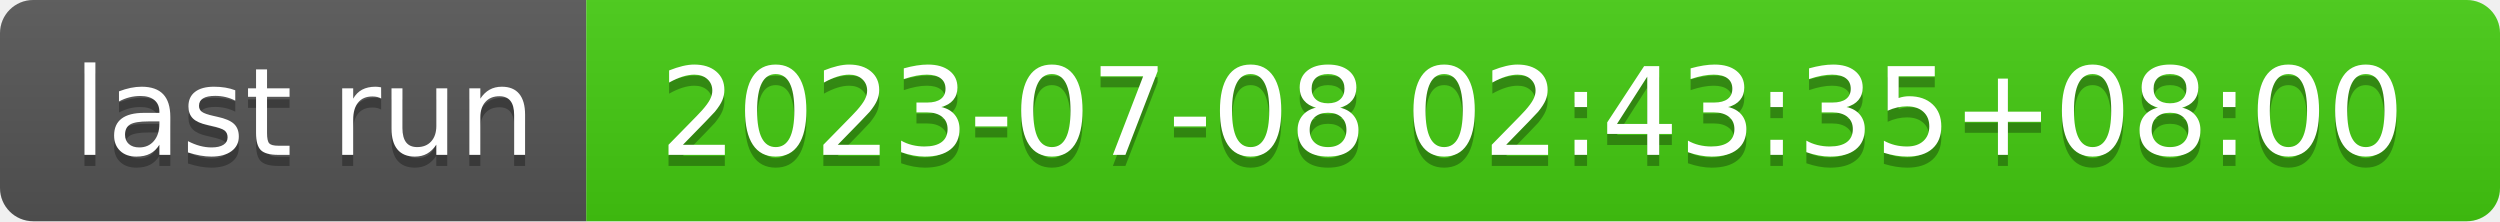
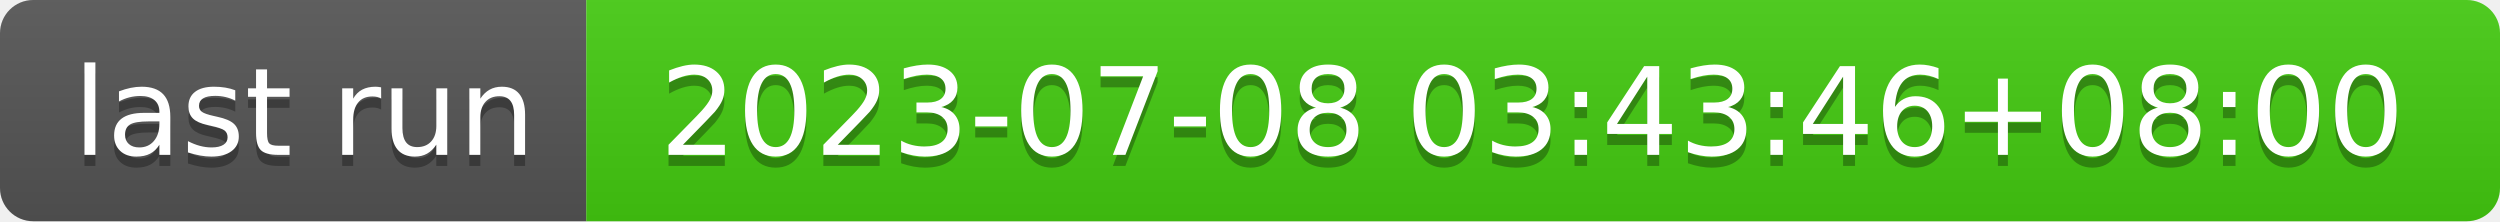
- <svg xmlns="http://www.w3.org/2000/svg" width="226" height="20" role="img" aria-label="last run: 2023-07-08 02:43:35+08:00">
+ <svg xmlns="http://www.w3.org/2000/svg" width="226" height="20" role="img" aria-label="last run: 2023-07-08 03:43:46+08:00">
  <linearGradient id="s" x2="0" y2="100%">
    <stop offset="0" stop-color="#bbb" stop-opacity=".1" />
    <stop offset="1" stop-opacity=".1" />
  </linearGradient>
  <clipPath id="r">
    <rect width="226" height="20" rx="3" fill="#fff" />
  </clipPath>
  <g clip-path="url(#r)">
    <rect width="53" height="20" fill="#555" />
    <rect x="53" width="173" height="20" fill="#4c1" />
    <rect width="226" height="20" fill="url(#s)" />
  </g>
  <g fill="#fff" text-anchor="middle" font-family="Verdana,Geneva,DejaVu Sans,sans-serif" text-rendering="geometricPrecision" font-size="110">
    <text aria-hidden="true" x="275" y="150" fill="#010101" fill-opacity=".3" transform="scale(.1)" textLength="430">last run</text>
    <text x="275" y="140" transform="scale(.1)" fill="#fff" textLength="430">last run</text>
-     <text aria-hidden="true" x="1385" y="150" fill="#010101" fill-opacity=".3" transform="scale(.1)" textLength="1630">2023-07-08 02:43:35+08:00</text>
-     <text x="1385" y="140" transform="scale(.1)" fill="#fff" textLength="1630">2023-07-08 02:43:35+08:00</text>
+     <text aria-hidden="true" x="1385" y="150" fill="#010101" fill-opacity=".3" transform="scale(.1)" textLength="1630">2023-07-08 03:43:46+08:00</text>
+     <text x="1385" y="140" transform="scale(.1)" fill="#fff" textLength="1630">2023-07-08 03:43:46+08:00</text>
  </g>
</svg>
